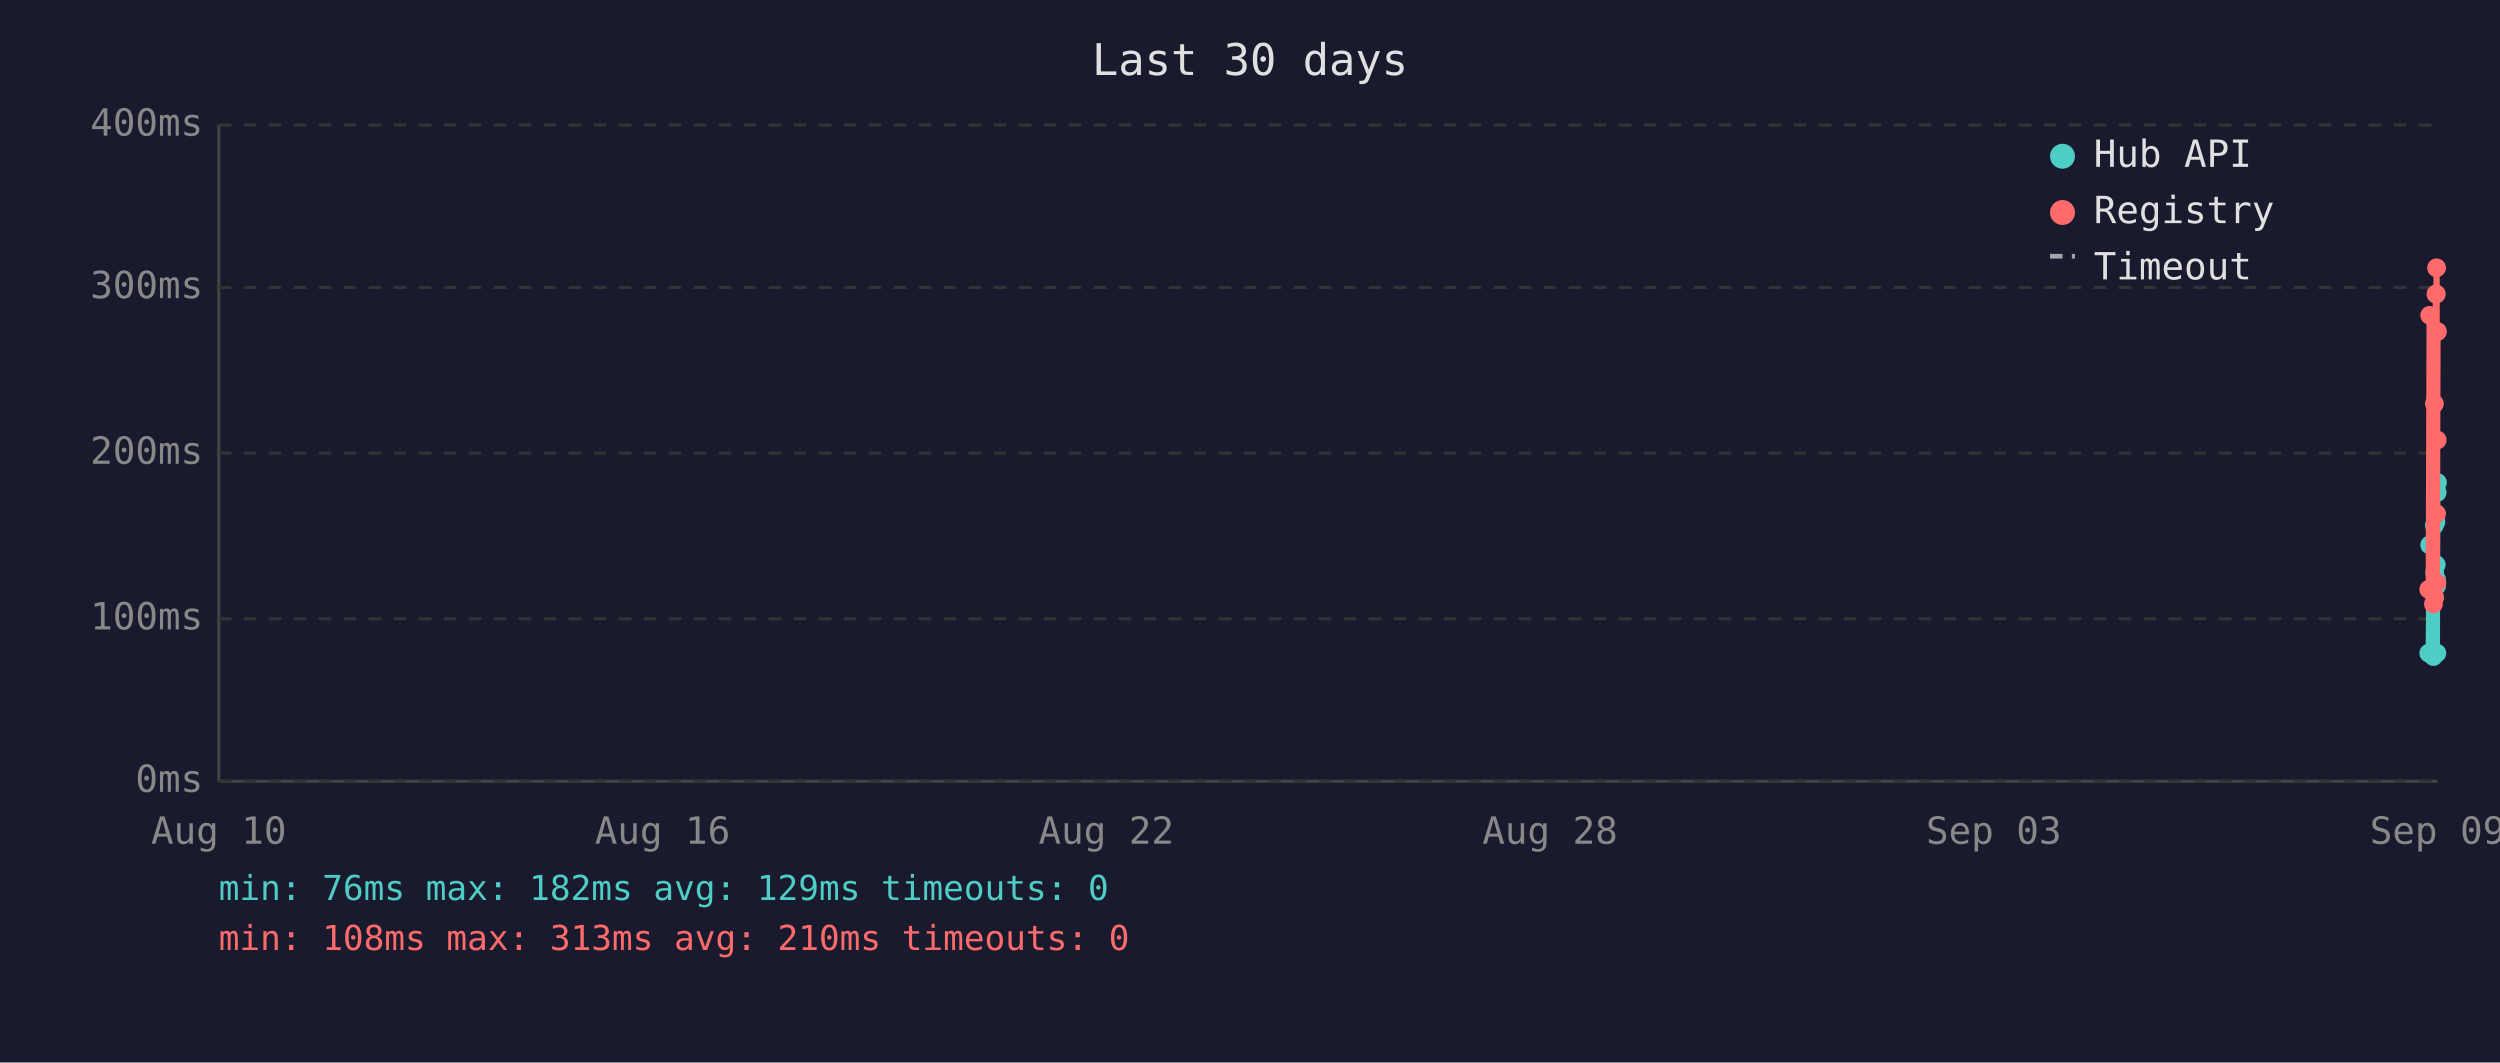
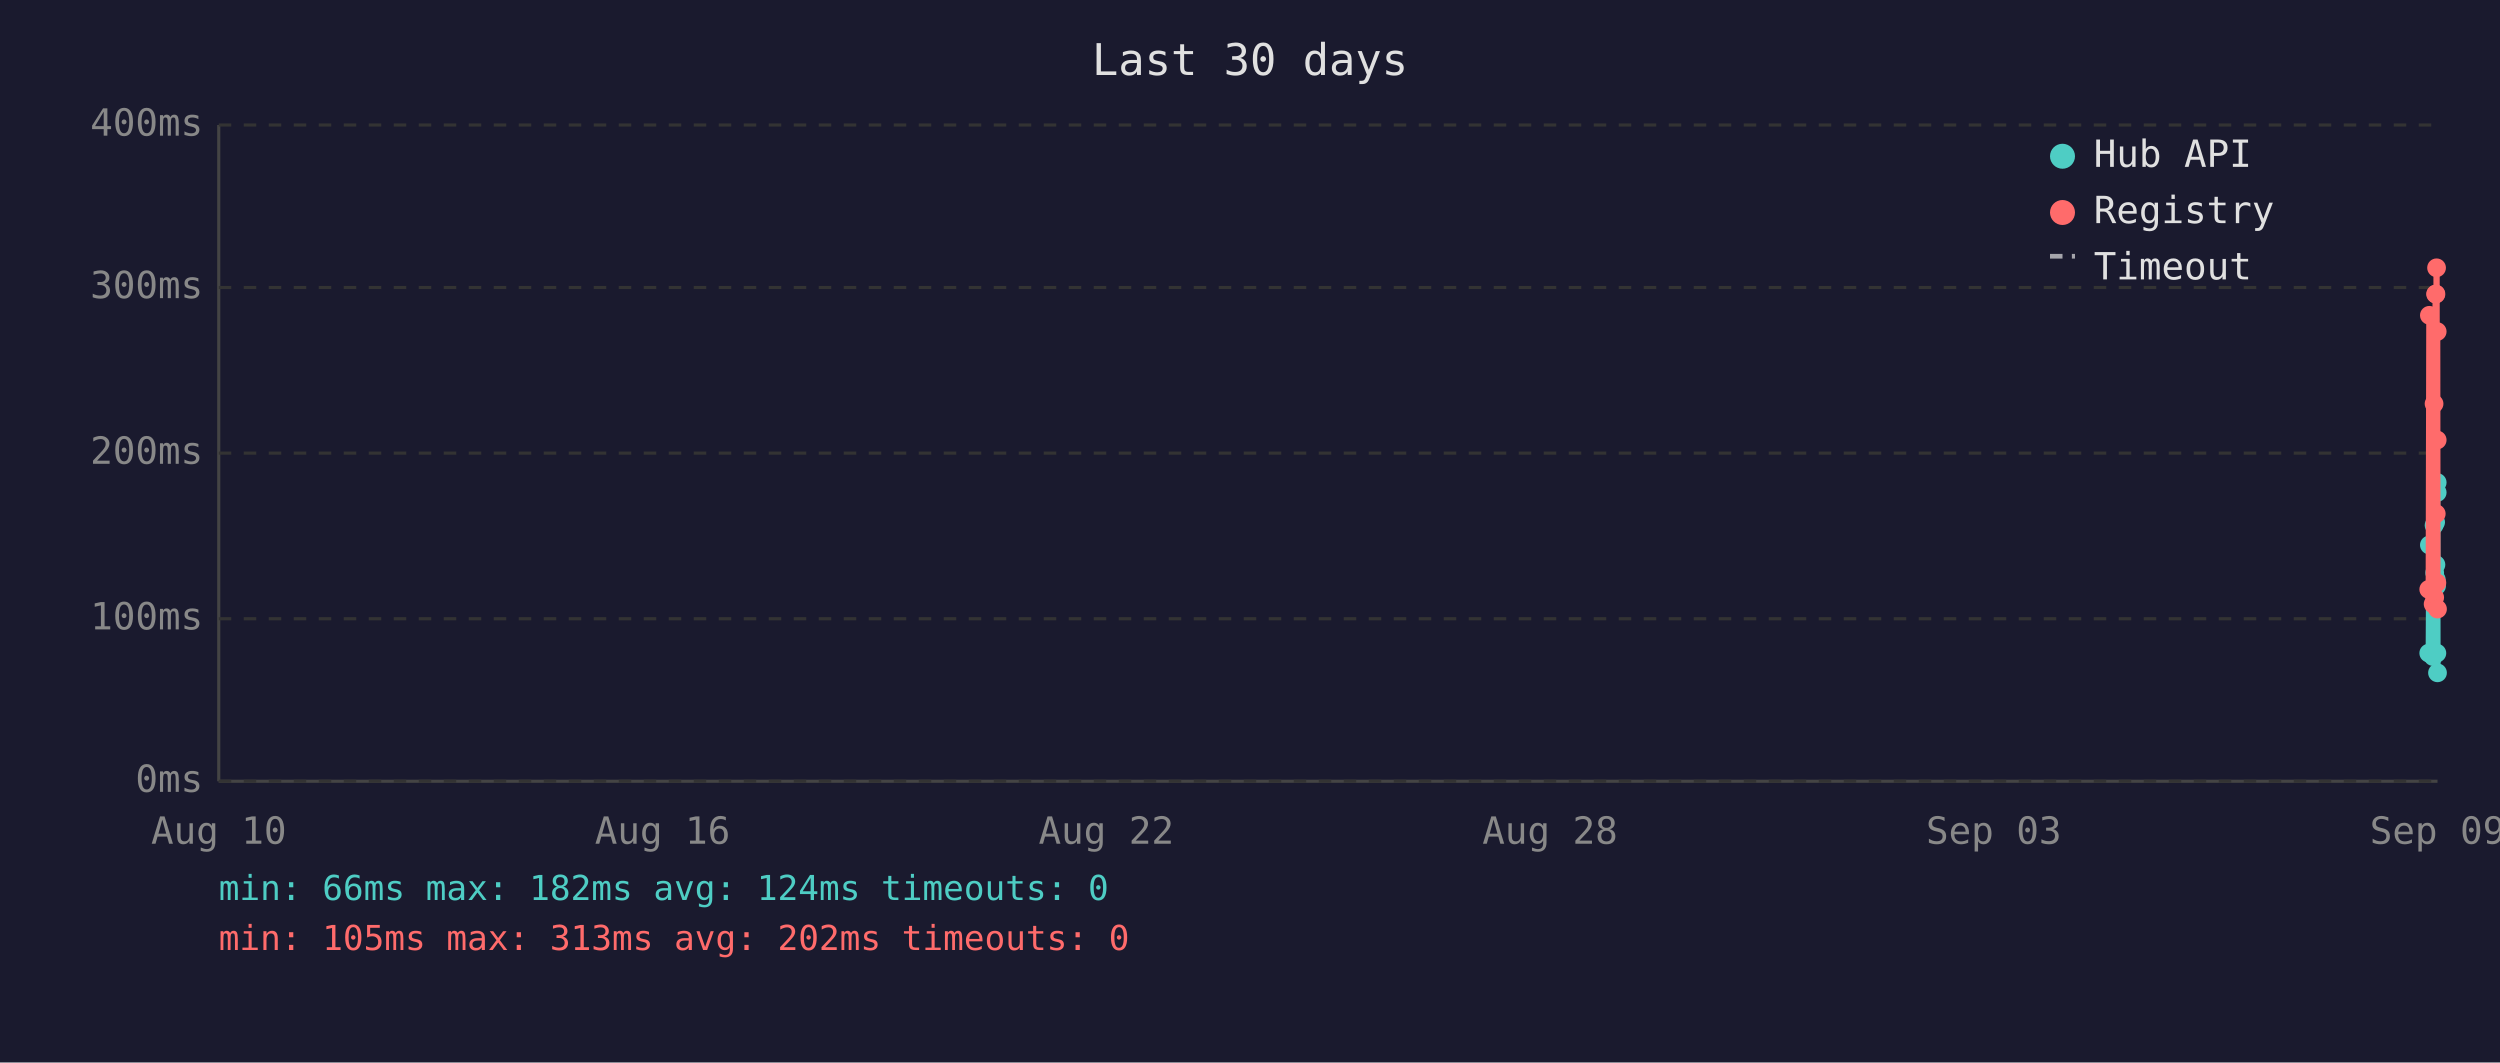
<svg xmlns="http://www.w3.org/2000/svg" viewBox="0 0 800 340" font-family="monospace" font-size="12">
  <rect width="800" height="340" fill="#1a1a2e" />
  <text x="400" y="24" fill="#e0e0e0" font-size="14" text-anchor="middle">Last 30 days</text>
  <line x1="70" y1="40" x2="70" y2="250" stroke="#444" stroke-width="1" />
  <line x1="70" y1="250" x2="780" y2="250" stroke="#444" stroke-width="1" />
  <line x1="70" y1="250" x2="780" y2="250" stroke="#333" stroke-width="1" stroke-dasharray="4" />
  <text x="65" y="250" fill="#888" text-anchor="end" dominant-baseline="middle">0ms</text>
  <line x1="70" y1="198" x2="780" y2="198" stroke="#333" stroke-width="1" stroke-dasharray="4" />
  <text x="65" y="198" fill="#888" text-anchor="end" dominant-baseline="middle">100ms</text>
  <line x1="70" y1="145" x2="780" y2="145" stroke="#333" stroke-width="1" stroke-dasharray="4" />
  <text x="65" y="145" fill="#888" text-anchor="end" dominant-baseline="middle">200ms</text>
  <line x1="70" y1="92" x2="780" y2="92" stroke="#333" stroke-width="1" stroke-dasharray="4" />
  <text x="65" y="92" fill="#888" text-anchor="end" dominant-baseline="middle">300ms</text>
  <line x1="70" y1="40" x2="780" y2="40" stroke="#333" stroke-width="1" stroke-dasharray="4" />
  <text x="65" y="40" fill="#888" text-anchor="end" dominant-baseline="middle">400ms</text>
  <text x="70" y="270" fill="#888" text-anchor="middle">Aug 10</text>
  <text x="212" y="270" fill="#888" text-anchor="middle">Aug 16</text>
  <text x="354" y="270" fill="#888" text-anchor="middle">Aug 22</text>
  <text x="496" y="270" fill="#888" text-anchor="middle">Aug 28</text>
  <text x="638" y="270" fill="#888" text-anchor="middle">Sep 03</text>
  <text x="780" y="270" fill="#888" text-anchor="middle">Sep 09</text>
-   <polyline points="777.2,209.0 777.5,174.4 778.7,210.1 779.0,168.1 779.1,183.3 779.5,167.0 779.6,180.7 779.7,185.4 779.7,187.5 779.8,209.0 779.9,157.6 780.0,154.4" fill="none" stroke="#4ecdc4" stroke-width="2" opacity="1" />
+   <polyline points="777.2,209.0 777.4,174.4 778.6,210.1 778.9,168.1 779.1,183.3 779.4,167.1 779.5,180.7 779.6,185.4 779.7,187.5 779.8,209.0 779.9,157.6 779.9,154.4 780.0,215.3" fill="none" stroke="#4ecdc4" stroke-width="2" opacity="1" />
  <circle cx="777.2" cy="209.0" r="3" fill="#4ecdc4" />
-   <circle cx="777.5" cy="174.4" r="3" fill="#4ecdc4" />
-   <circle cx="778.7" cy="210.1" r="3" fill="#4ecdc4" />
-   <circle cx="779.0" cy="168.1" r="3" fill="#4ecdc4" />
+   <circle cx="777.4" cy="174.4" r="3" fill="#4ecdc4" />
+   <circle cx="778.6" cy="210.1" r="3" fill="#4ecdc4" />
+   <circle cx="778.9" cy="168.1" r="3" fill="#4ecdc4" />
  <circle cx="779.1" cy="183.3" r="3" fill="#4ecdc4" />
-   <circle cx="779.5" cy="167.0" r="3" fill="#4ecdc4" />
-   <circle cx="779.6" cy="180.7" r="3" fill="#4ecdc4" />
-   <circle cx="779.7" cy="185.4" r="3" fill="#4ecdc4" />
+   <circle cx="779.4" cy="167.1" r="3" fill="#4ecdc4" />
+   <circle cx="779.5" cy="180.7" r="3" fill="#4ecdc4" />
+   <circle cx="779.6" cy="185.4" r="3" fill="#4ecdc4" />
  <circle cx="779.7" cy="187.5" r="3" fill="#4ecdc4" />
  <circle cx="779.8" cy="209.0" r="3" fill="#4ecdc4" />
  <circle cx="779.9" cy="157.6" r="3" fill="#4ecdc4" />
-   <circle cx="780.0" cy="154.4" r="3" fill="#4ecdc4" />
-   <polyline points="777.2,188.6 777.5,100.9 778.7,193.3 779.0,129.2 779.1,191.2 779.5,94.1 779.6,94.1 779.7,164.4 779.7,85.7 779.8,186.5 779.9,140.8 780.0,106.1" fill="none" stroke="#ff6b6b" stroke-width="2" opacity="1" />
+   <circle cx="779.9" cy="154.4" r="3" fill="#4ecdc4" />
+   <circle cx="780.0" cy="215.3" r="3" fill="#4ecdc4" />
+   <polyline points="777.2,188.6 777.4,100.9 778.6,193.3 778.9,129.2 779.1,191.2 779.4,94.1 779.5,94.1 779.6,164.4 779.7,85.7 779.8,186.5 779.9,140.8 779.9,106.1 780.0,194.9" fill="none" stroke="#ff6b6b" stroke-width="2" opacity="1" />
  <circle cx="777.2" cy="188.6" r="3" fill="#ff6b6b" />
-   <circle cx="777.5" cy="100.9" r="3" fill="#ff6b6b" />
-   <circle cx="778.7" cy="193.3" r="3" fill="#ff6b6b" />
-   <circle cx="779.0" cy="129.2" r="3" fill="#ff6b6b" />
+   <circle cx="777.4" cy="100.9" r="3" fill="#ff6b6b" />
+   <circle cx="778.6" cy="193.3" r="3" fill="#ff6b6b" />
+   <circle cx="778.9" cy="129.2" r="3" fill="#ff6b6b" />
  <circle cx="779.1" cy="191.2" r="3" fill="#ff6b6b" />
+   <circle cx="779.4" cy="94.1" r="3" fill="#ff6b6b" />
  <circle cx="779.5" cy="94.1" r="3" fill="#ff6b6b" />
-   <circle cx="779.6" cy="94.1" r="3" fill="#ff6b6b" />
-   <circle cx="779.7" cy="164.4" r="3" fill="#ff6b6b" />
+   <circle cx="779.6" cy="164.4" r="3" fill="#ff6b6b" />
  <circle cx="779.7" cy="85.7" r="3" fill="#ff6b6b" />
  <circle cx="779.8" cy="186.5" r="3" fill="#ff6b6b" />
  <circle cx="779.9" cy="140.8" r="3" fill="#ff6b6b" />
-   <circle cx="780.0" cy="106.1" r="3" fill="#ff6b6b" />
+   <circle cx="779.9" cy="106.1" r="3" fill="#ff6b6b" />
+   <circle cx="780.0" cy="194.9" r="3" fill="#ff6b6b" />
  <circle cx="660" cy="50" r="4" fill="#4ecdc4" />
  <text x="670" y="50" fill="#e0e0e0" dominant-baseline="middle">Hub API</text>
  <circle cx="660" cy="68" r="4" fill="#ff6b6b" />
  <text x="670" y="68" fill="#e0e0e0" dominant-baseline="middle">Registry</text>
  <line x1="656" y1="82" x2="664" y2="82" stroke="#e0e0e0" stroke-width="1.5" stroke-dasharray="4,3" opacity="0.7" />
  <text x="670" y="86" fill="#e0e0e0" dominant-baseline="middle">Timeout</text>
-   <text x="70" y="288" fill="#4ecdc4" font-size="11">min: 76ms  max: 182ms  avg: 129ms  timeouts: 0</text>
-   <text x="70" y="304" fill="#ff6b6b" font-size="11">min: 108ms  max: 313ms  avg: 210ms  timeouts: 0</text>
+   <text x="70" y="288" fill="#4ecdc4" font-size="11">min: 66ms  max: 182ms  avg: 124ms  timeouts: 0</text>
+   <text x="70" y="304" fill="#ff6b6b" font-size="11">min: 105ms  max: 313ms  avg: 202ms  timeouts: 0</text>
</svg>
